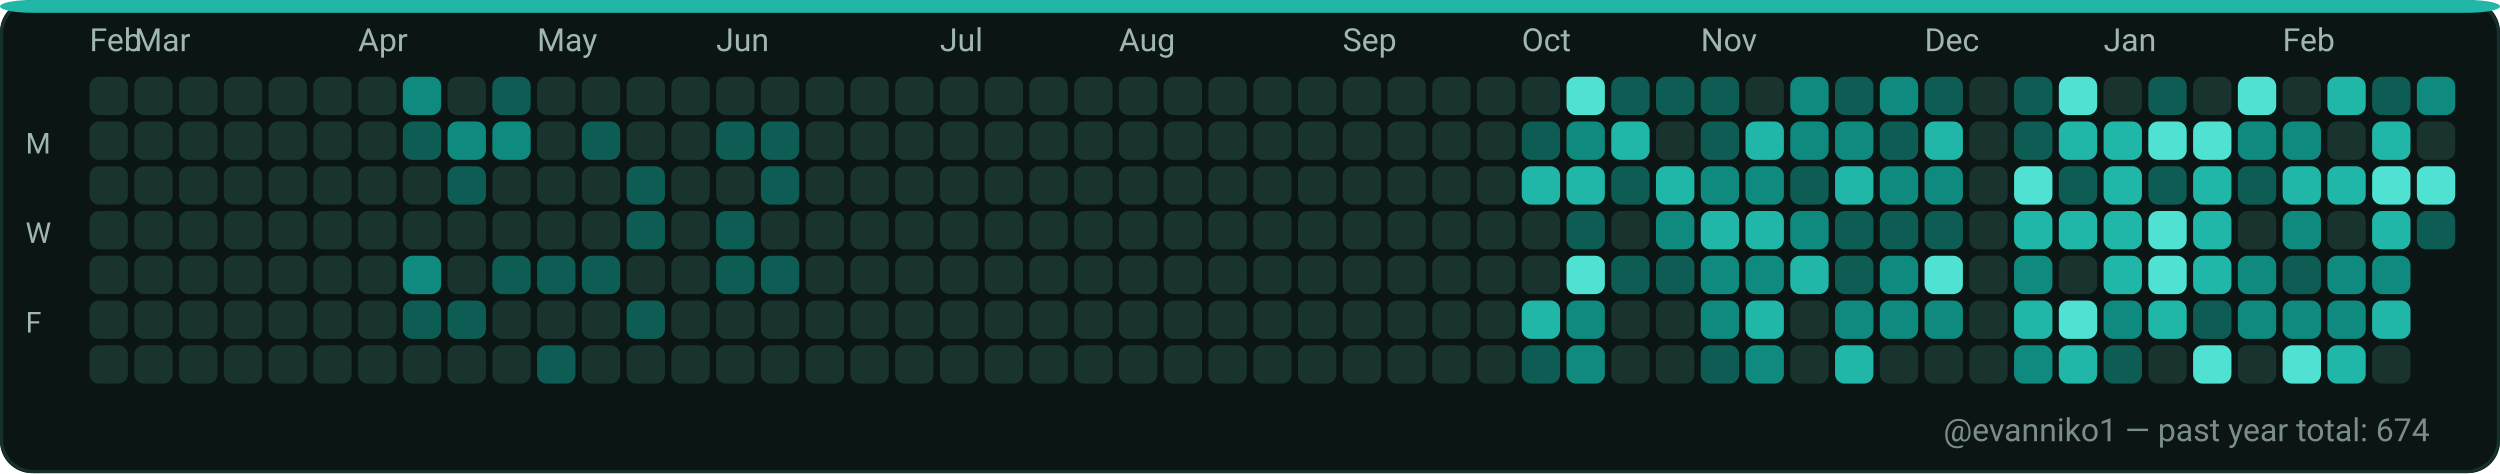
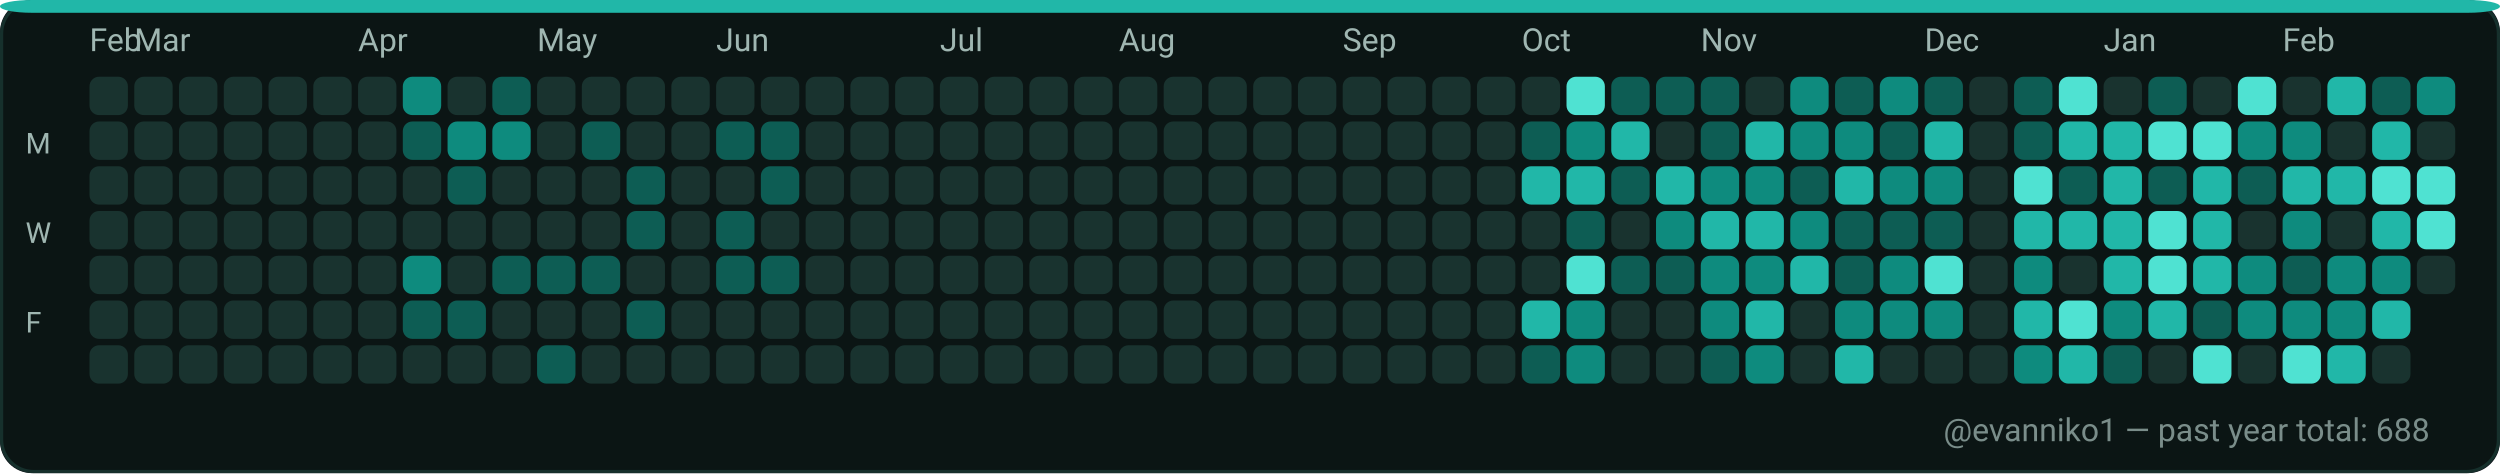
<svg xmlns="http://www.w3.org/2000/svg" width="782" height="148" viewBox="0 0 782 148" role="img" aria-label="GitHub contributions calendar for evanniko1">
  <rect x="0" y="0" width="782" height="148" rx="10" fill="#0D1117" />
  <rect x="0.5" y="0.5" width="781" height="147" rx="10" fill="#0B1514" stroke="#16302C" stroke-width="1" />
  <rect x="0" y="0" width="782" height="4" rx="10" fill="#21B7A8" />
  <text x="28" y="16" fill="#9FB6B1" font-family="ui-sans-serif, system-ui, -apple-system, Segoe UI, Roboto, Ubuntu, Cantarell, Noto Sans, Helvetica Neue, Arial" font-size="10" text-rendering="geometricPrecision">Feb</text>
  <text x="42" y="16" fill="#9FB6B1" font-family="ui-sans-serif, system-ui, -apple-system, Segoe UI, Roboto, Ubuntu, Cantarell, Noto Sans, Helvetica Neue, Arial" font-size="10" text-rendering="geometricPrecision">Mar</text>
  <text x="112" y="16" fill="#9FB6B1" font-family="ui-sans-serif, system-ui, -apple-system, Segoe UI, Roboto, Ubuntu, Cantarell, Noto Sans, Helvetica Neue, Arial" font-size="10" text-rendering="geometricPrecision">Apr</text>
  <text x="168" y="16" fill="#9FB6B1" font-family="ui-sans-serif, system-ui, -apple-system, Segoe UI, Roboto, Ubuntu, Cantarell, Noto Sans, Helvetica Neue, Arial" font-size="10" text-rendering="geometricPrecision">May</text>
  <text x="224" y="16" fill="#9FB6B1" font-family="ui-sans-serif, system-ui, -apple-system, Segoe UI, Roboto, Ubuntu, Cantarell, Noto Sans, Helvetica Neue, Arial" font-size="10" text-rendering="geometricPrecision">Jun</text>
  <text x="294" y="16" fill="#9FB6B1" font-family="ui-sans-serif, system-ui, -apple-system, Segoe UI, Roboto, Ubuntu, Cantarell, Noto Sans, Helvetica Neue, Arial" font-size="10" text-rendering="geometricPrecision">Jul</text>
  <text x="350" y="16" fill="#9FB6B1" font-family="ui-sans-serif, system-ui, -apple-system, Segoe UI, Roboto, Ubuntu, Cantarell, Noto Sans, Helvetica Neue, Arial" font-size="10" text-rendering="geometricPrecision">Aug</text>
  <text x="420" y="16" fill="#9FB6B1" font-family="ui-sans-serif, system-ui, -apple-system, Segoe UI, Roboto, Ubuntu, Cantarell, Noto Sans, Helvetica Neue, Arial" font-size="10" text-rendering="geometricPrecision">Sep</text>
  <text x="476" y="16" fill="#9FB6B1" font-family="ui-sans-serif, system-ui, -apple-system, Segoe UI, Roboto, Ubuntu, Cantarell, Noto Sans, Helvetica Neue, Arial" font-size="10" text-rendering="geometricPrecision">Oct</text>
  <text x="532" y="16" fill="#9FB6B1" font-family="ui-sans-serif, system-ui, -apple-system, Segoe UI, Roboto, Ubuntu, Cantarell, Noto Sans, Helvetica Neue, Arial" font-size="10" text-rendering="geometricPrecision">Nov</text>
  <text x="602" y="16" fill="#9FB6B1" font-family="ui-sans-serif, system-ui, -apple-system, Segoe UI, Roboto, Ubuntu, Cantarell, Noto Sans, Helvetica Neue, Arial" font-size="10" text-rendering="geometricPrecision">Dec</text>
  <text x="658" y="16" fill="#9FB6B1" font-family="ui-sans-serif, system-ui, -apple-system, Segoe UI, Roboto, Ubuntu, Cantarell, Noto Sans, Helvetica Neue, Arial" font-size="10" text-rendering="geometricPrecision">Jan</text>
  <text x="714" y="16" fill="#9FB6B1" font-family="ui-sans-serif, system-ui, -apple-system, Segoe UI, Roboto, Ubuntu, Cantarell, Noto Sans, Helvetica Neue, Arial" font-size="10" text-rendering="geometricPrecision">Feb</text>
  <text x="8" y="48" fill="#9FB6B1" font-family="ui-sans-serif, system-ui, -apple-system, Segoe UI, Roboto, Ubuntu, Cantarell, Noto Sans, Helvetica Neue, Arial" font-size="9" text-rendering="geometricPrecision">M</text>
  <text x="8" y="76" fill="#9FB6B1" font-family="ui-sans-serif, system-ui, -apple-system, Segoe UI, Roboto, Ubuntu, Cantarell, Noto Sans, Helvetica Neue, Arial" font-size="9" text-rendering="geometricPrecision">W</text>
  <text x="8" y="104" fill="#9FB6B1" font-family="ui-sans-serif, system-ui, -apple-system, Segoe UI, Roboto, Ubuntu, Cantarell, Noto Sans, Helvetica Neue, Arial" font-size="9" text-rendering="geometricPrecision">F</text>
  <g>
    <rect x="28" y="24" width="12" height="12" rx="3" fill="#19332F" />
  </g>
  <g>
    <rect x="28" y="38" width="12" height="12" rx="3" fill="#19332F" />
  </g>
  <g>
    <rect x="28" y="52" width="12" height="12" rx="3" fill="#19332F" />
  </g>
  <g>
    <rect x="28" y="66" width="12" height="12" rx="3" fill="#19332F" />
  </g>
  <g>
    <rect x="28" y="80" width="12" height="12" rx="3" fill="#19332F" />
  </g>
  <g>
    <rect x="28" y="94" width="12" height="12" rx="3" fill="#19332F" />
  </g>
  <g>
    <rect x="28" y="108" width="12" height="12" rx="3" fill="#19332F" />
  </g>
  <g>
    <rect x="42" y="24" width="12" height="12" rx="3" fill="#19332F" />
  </g>
  <g>
    <rect x="42" y="38" width="12" height="12" rx="3" fill="#19332F" />
  </g>
  <g>
    <rect x="42" y="52" width="12" height="12" rx="3" fill="#19332F" />
  </g>
  <g>
    <rect x="42" y="66" width="12" height="12" rx="3" fill="#19332F" />
  </g>
  <g>
    <rect x="42" y="80" width="12" height="12" rx="3" fill="#19332F" />
  </g>
  <g>
    <rect x="42" y="94" width="12" height="12" rx="3" fill="#19332F" />
  </g>
  <g>
    <rect x="42" y="108" width="12" height="12" rx="3" fill="#19332F" />
  </g>
  <g>
    <rect x="56" y="24" width="12" height="12" rx="3" fill="#19332F" />
  </g>
  <g>
    <rect x="56" y="38" width="12" height="12" rx="3" fill="#19332F" />
  </g>
  <g>
    <rect x="56" y="52" width="12" height="12" rx="3" fill="#19332F" />
  </g>
  <g>
    <rect x="56" y="66" width="12" height="12" rx="3" fill="#19332F" />
  </g>
  <g>
    <rect x="56" y="80" width="12" height="12" rx="3" fill="#19332F" />
  </g>
  <g>
    <rect x="56" y="94" width="12" height="12" rx="3" fill="#19332F" />
  </g>
  <g>
    <rect x="56" y="108" width="12" height="12" rx="3" fill="#19332F" />
  </g>
  <g>
    <rect x="70" y="24" width="12" height="12" rx="3" fill="#19332F" />
  </g>
  <g>
    <rect x="70" y="38" width="12" height="12" rx="3" fill="#19332F" />
  </g>
  <g>
    <rect x="70" y="52" width="12" height="12" rx="3" fill="#19332F" />
  </g>
  <g>
    <rect x="70" y="66" width="12" height="12" rx="3" fill="#19332F" />
  </g>
  <g>
    <rect x="70" y="80" width="12" height="12" rx="3" fill="#19332F" />
  </g>
  <g>
    <rect x="70" y="94" width="12" height="12" rx="3" fill="#19332F" />
  </g>
  <g>
    <rect x="70" y="108" width="12" height="12" rx="3" fill="#19332F" />
  </g>
  <g>
    <rect x="84" y="24" width="12" height="12" rx="3" fill="#19332F" />
  </g>
  <g>
    <rect x="84" y="38" width="12" height="12" rx="3" fill="#19332F" />
  </g>
  <g>
    <rect x="84" y="52" width="12" height="12" rx="3" fill="#19332F" />
  </g>
  <g>
    <rect x="84" y="66" width="12" height="12" rx="3" fill="#19332F" />
  </g>
  <g>
    <rect x="84" y="80" width="12" height="12" rx="3" fill="#19332F" />
  </g>
  <g>
    <rect x="84" y="94" width="12" height="12" rx="3" fill="#19332F" />
  </g>
  <g>
    <rect x="84" y="108" width="12" height="12" rx="3" fill="#19332F" />
  </g>
  <g>
    <rect x="98" y="24" width="12" height="12" rx="3" fill="#19332F" />
  </g>
  <g>
    <rect x="98" y="38" width="12" height="12" rx="3" fill="#19332F" />
  </g>
  <g>
    <rect x="98" y="52" width="12" height="12" rx="3" fill="#19332F" />
  </g>
  <g>
    <rect x="98" y="66" width="12" height="12" rx="3" fill="#19332F" />
  </g>
  <g>
    <rect x="98" y="80" width="12" height="12" rx="3" fill="#19332F" />
  </g>
  <g>
    <rect x="98" y="94" width="12" height="12" rx="3" fill="#19332F" />
  </g>
  <g>
    <rect x="98" y="108" width="12" height="12" rx="3" fill="#19332F" />
  </g>
  <g>
    <rect x="112" y="24" width="12" height="12" rx="3" fill="#19332F" />
  </g>
  <g>
    <rect x="112" y="38" width="12" height="12" rx="3" fill="#19332F" />
  </g>
  <g>
    <rect x="112" y="52" width="12" height="12" rx="3" fill="#19332F" />
  </g>
  <g>
    <rect x="112" y="66" width="12" height="12" rx="3" fill="#19332F" />
  </g>
  <g>
    <rect x="112" y="80" width="12" height="12" rx="3" fill="#19332F" />
  </g>
  <g>
    <rect x="112" y="94" width="12" height="12" rx="3" fill="#19332F" />
  </g>
  <g>
    <rect x="112" y="108" width="12" height="12" rx="3" fill="#19332F" />
  </g>
  <g>
    <rect x="126" y="24" width="12" height="12" rx="3" fill="#0E8B7E" />
  </g>
  <g>
    <rect x="126" y="38" width="12" height="12" rx="3" fill="#0D5D54" />
  </g>
  <g>
    <rect x="126" y="52" width="12" height="12" rx="3" fill="#19332F" />
  </g>
  <g>
    <rect x="126" y="66" width="12" height="12" rx="3" fill="#19332F" />
  </g>
  <g>
    <rect x="126" y="80" width="12" height="12" rx="3" fill="#0E8B7E" />
  </g>
  <g>
    <rect x="126" y="94" width="12" height="12" rx="3" fill="#0D5D54" />
  </g>
  <g>
    <rect x="126" y="108" width="12" height="12" rx="3" fill="#19332F" />
  </g>
  <g>
    <rect x="140" y="24" width="12" height="12" rx="3" fill="#19332F" />
  </g>
  <g>
    <rect x="140" y="38" width="12" height="12" rx="3" fill="#0E8B7E" />
  </g>
  <g>
    <rect x="140" y="52" width="12" height="12" rx="3" fill="#0D5D54" />
  </g>
  <g>
    <rect x="140" y="66" width="12" height="12" rx="3" fill="#19332F" />
  </g>
  <g>
    <rect x="140" y="80" width="12" height="12" rx="3" fill="#19332F" />
  </g>
  <g>
    <rect x="140" y="94" width="12" height="12" rx="3" fill="#0D5D54" />
  </g>
  <g>
    <rect x="140" y="108" width="12" height="12" rx="3" fill="#19332F" />
  </g>
  <g>
    <rect x="154" y="24" width="12" height="12" rx="3" fill="#0D5D54" />
  </g>
  <g>
    <rect x="154" y="38" width="12" height="12" rx="3" fill="#0E8B7E" />
  </g>
  <g>
    <rect x="154" y="52" width="12" height="12" rx="3" fill="#19332F" />
  </g>
  <g>
    <rect x="154" y="66" width="12" height="12" rx="3" fill="#19332F" />
  </g>
  <g>
    <rect x="154" y="80" width="12" height="12" rx="3" fill="#0D5D54" />
  </g>
  <g>
    <rect x="154" y="94" width="12" height="12" rx="3" fill="#19332F" />
  </g>
  <g>
    <rect x="154" y="108" width="12" height="12" rx="3" fill="#19332F" />
  </g>
  <g>
    <rect x="168" y="24" width="12" height="12" rx="3" fill="#19332F" />
  </g>
  <g>
    <rect x="168" y="38" width="12" height="12" rx="3" fill="#19332F" />
  </g>
  <g>
    <rect x="168" y="52" width="12" height="12" rx="3" fill="#19332F" />
  </g>
  <g>
    <rect x="168" y="66" width="12" height="12" rx="3" fill="#19332F" />
  </g>
  <g>
    <rect x="168" y="80" width="12" height="12" rx="3" fill="#0D5D54" />
  </g>
  <g>
    <rect x="168" y="94" width="12" height="12" rx="3" fill="#19332F" />
  </g>
  <g>
    <rect x="168" y="108" width="12" height="12" rx="3" fill="#0D5D54" />
  </g>
  <g>
    <rect x="182" y="24" width="12" height="12" rx="3" fill="#19332F" />
  </g>
  <g>
    <rect x="182" y="38" width="12" height="12" rx="3" fill="#0D5D54" />
  </g>
  <g>
    <rect x="182" y="52" width="12" height="12" rx="3" fill="#19332F" />
  </g>
  <g>
    <rect x="182" y="66" width="12" height="12" rx="3" fill="#19332F" />
  </g>
  <g>
    <rect x="182" y="80" width="12" height="12" rx="3" fill="#0D5D54" />
  </g>
  <g>
    <rect x="182" y="94" width="12" height="12" rx="3" fill="#19332F" />
  </g>
  <g>
    <rect x="182" y="108" width="12" height="12" rx="3" fill="#19332F" />
  </g>
  <g>
    <rect x="196" y="24" width="12" height="12" rx="3" fill="#19332F" />
  </g>
  <g>
    <rect x="196" y="38" width="12" height="12" rx="3" fill="#19332F" />
  </g>
  <g>
    <rect x="196" y="52" width="12" height="12" rx="3" fill="#0D5D54" />
  </g>
  <g>
    <rect x="196" y="66" width="12" height="12" rx="3" fill="#0D5D54" />
  </g>
  <g>
    <rect x="196" y="80" width="12" height="12" rx="3" fill="#19332F" />
  </g>
  <g>
    <rect x="196" y="94" width="12" height="12" rx="3" fill="#0D5D54" />
  </g>
  <g>
    <rect x="196" y="108" width="12" height="12" rx="3" fill="#19332F" />
  </g>
  <g>
    <rect x="210" y="24" width="12" height="12" rx="3" fill="#19332F" />
  </g>
  <g>
    <rect x="210" y="38" width="12" height="12" rx="3" fill="#19332F" />
  </g>
  <g>
    <rect x="210" y="52" width="12" height="12" rx="3" fill="#19332F" />
  </g>
  <g>
    <rect x="210" y="66" width="12" height="12" rx="3" fill="#19332F" />
  </g>
  <g>
    <rect x="210" y="80" width="12" height="12" rx="3" fill="#19332F" />
  </g>
  <g>
    <rect x="210" y="94" width="12" height="12" rx="3" fill="#19332F" />
  </g>
  <g>
    <rect x="210" y="108" width="12" height="12" rx="3" fill="#19332F" />
  </g>
  <g>
    <rect x="224" y="24" width="12" height="12" rx="3" fill="#19332F" />
  </g>
  <g>
    <rect x="224" y="38" width="12" height="12" rx="3" fill="#0D5D54" />
  </g>
  <g>
    <rect x="224" y="52" width="12" height="12" rx="3" fill="#19332F" />
  </g>
  <g>
    <rect x="224" y="66" width="12" height="12" rx="3" fill="#0D5D54" />
  </g>
  <g>
    <rect x="224" y="80" width="12" height="12" rx="3" fill="#0D5D54" />
  </g>
  <g>
    <rect x="224" y="94" width="12" height="12" rx="3" fill="#19332F" />
  </g>
  <g>
    <rect x="224" y="108" width="12" height="12" rx="3" fill="#19332F" />
  </g>
  <g>
    <rect x="238" y="24" width="12" height="12" rx="3" fill="#19332F" />
  </g>
  <g>
    <rect x="238" y="38" width="12" height="12" rx="3" fill="#0D5D54" />
  </g>
  <g>
    <rect x="238" y="52" width="12" height="12" rx="3" fill="#0D5D54" />
  </g>
  <g>
    <rect x="238" y="66" width="12" height="12" rx="3" fill="#19332F" />
  </g>
  <g>
    <rect x="238" y="80" width="12" height="12" rx="3" fill="#0D5D54" />
  </g>
  <g>
    <rect x="238" y="94" width="12" height="12" rx="3" fill="#19332F" />
  </g>
  <g>
    <rect x="238" y="108" width="12" height="12" rx="3" fill="#19332F" />
  </g>
  <g>
    <rect x="252" y="24" width="12" height="12" rx="3" fill="#19332F" />
  </g>
  <g>
    <rect x="252" y="38" width="12" height="12" rx="3" fill="#19332F" />
  </g>
  <g>
    <rect x="252" y="52" width="12" height="12" rx="3" fill="#19332F" />
  </g>
  <g>
    <rect x="252" y="66" width="12" height="12" rx="3" fill="#19332F" />
  </g>
  <g>
    <rect x="252" y="80" width="12" height="12" rx="3" fill="#19332F" />
  </g>
  <g>
    <rect x="252" y="94" width="12" height="12" rx="3" fill="#19332F" />
  </g>
  <g>
    <rect x="252" y="108" width="12" height="12" rx="3" fill="#19332F" />
  </g>
  <g>
    <rect x="266" y="24" width="12" height="12" rx="3" fill="#19332F" />
  </g>
  <g>
    <rect x="266" y="38" width="12" height="12" rx="3" fill="#19332F" />
  </g>
  <g>
    <rect x="266" y="52" width="12" height="12" rx="3" fill="#19332F" />
  </g>
  <g>
    <rect x="266" y="66" width="12" height="12" rx="3" fill="#19332F" />
  </g>
  <g>
    <rect x="266" y="80" width="12" height="12" rx="3" fill="#19332F" />
  </g>
  <g>
    <rect x="266" y="94" width="12" height="12" rx="3" fill="#19332F" />
  </g>
  <g>
    <rect x="266" y="108" width="12" height="12" rx="3" fill="#19332F" />
  </g>
  <g>
    <rect x="280" y="24" width="12" height="12" rx="3" fill="#19332F" />
  </g>
  <g>
    <rect x="280" y="38" width="12" height="12" rx="3" fill="#19332F" />
  </g>
  <g>
    <rect x="280" y="52" width="12" height="12" rx="3" fill="#19332F" />
  </g>
  <g>
    <rect x="280" y="66" width="12" height="12" rx="3" fill="#19332F" />
  </g>
  <g>
    <rect x="280" y="80" width="12" height="12" rx="3" fill="#19332F" />
  </g>
  <g>
    <rect x="280" y="94" width="12" height="12" rx="3" fill="#19332F" />
  </g>
  <g>
    <rect x="280" y="108" width="12" height="12" rx="3" fill="#19332F" />
  </g>
  <g>
    <rect x="294" y="24" width="12" height="12" rx="3" fill="#19332F" />
  </g>
  <g>
    <rect x="294" y="38" width="12" height="12" rx="3" fill="#19332F" />
  </g>
  <g>
    <rect x="294" y="52" width="12" height="12" rx="3" fill="#19332F" />
  </g>
  <g>
    <rect x="294" y="66" width="12" height="12" rx="3" fill="#19332F" />
  </g>
  <g>
    <rect x="294" y="80" width="12" height="12" rx="3" fill="#19332F" />
  </g>
  <g>
    <rect x="294" y="94" width="12" height="12" rx="3" fill="#19332F" />
  </g>
  <g>
    <rect x="294" y="108" width="12" height="12" rx="3" fill="#19332F" />
  </g>
  <g>
    <rect x="308" y="24" width="12" height="12" rx="3" fill="#19332F" />
  </g>
  <g>
    <rect x="308" y="38" width="12" height="12" rx="3" fill="#19332F" />
  </g>
  <g>
    <rect x="308" y="52" width="12" height="12" rx="3" fill="#19332F" />
  </g>
  <g>
    <rect x="308" y="66" width="12" height="12" rx="3" fill="#19332F" />
  </g>
  <g>
    <rect x="308" y="80" width="12" height="12" rx="3" fill="#19332F" />
  </g>
  <g>
    <rect x="308" y="94" width="12" height="12" rx="3" fill="#19332F" />
  </g>
  <g>
    <rect x="308" y="108" width="12" height="12" rx="3" fill="#19332F" />
  </g>
  <g>
    <rect x="322" y="24" width="12" height="12" rx="3" fill="#19332F" />
  </g>
  <g>
    <rect x="322" y="38" width="12" height="12" rx="3" fill="#19332F" />
  </g>
  <g>
    <rect x="322" y="52" width="12" height="12" rx="3" fill="#19332F" />
  </g>
  <g>
    <rect x="322" y="66" width="12" height="12" rx="3" fill="#19332F" />
  </g>
  <g>
    <rect x="322" y="80" width="12" height="12" rx="3" fill="#19332F" />
  </g>
  <g>
    <rect x="322" y="94" width="12" height="12" rx="3" fill="#19332F" />
  </g>
  <g>
    <rect x="322" y="108" width="12" height="12" rx="3" fill="#19332F" />
  </g>
  <g>
    <rect x="336" y="24" width="12" height="12" rx="3" fill="#19332F" />
  </g>
  <g>
    <rect x="336" y="38" width="12" height="12" rx="3" fill="#19332F" />
  </g>
  <g>
    <rect x="336" y="52" width="12" height="12" rx="3" fill="#19332F" />
  </g>
  <g>
    <rect x="336" y="66" width="12" height="12" rx="3" fill="#19332F" />
  </g>
  <g>
    <rect x="336" y="80" width="12" height="12" rx="3" fill="#19332F" />
  </g>
  <g>
    <rect x="336" y="94" width="12" height="12" rx="3" fill="#19332F" />
  </g>
  <g>
    <rect x="336" y="108" width="12" height="12" rx="3" fill="#19332F" />
  </g>
  <g>
    <rect x="350" y="24" width="12" height="12" rx="3" fill="#19332F" />
  </g>
  <g>
    <rect x="350" y="38" width="12" height="12" rx="3" fill="#19332F" />
  </g>
  <g>
    <rect x="350" y="52" width="12" height="12" rx="3" fill="#19332F" />
  </g>
  <g>
    <rect x="350" y="66" width="12" height="12" rx="3" fill="#19332F" />
  </g>
  <g>
    <rect x="350" y="80" width="12" height="12" rx="3" fill="#19332F" />
  </g>
  <g>
    <rect x="350" y="94" width="12" height="12" rx="3" fill="#19332F" />
  </g>
  <g>
    <rect x="350" y="108" width="12" height="12" rx="3" fill="#19332F" />
  </g>
  <g>
    <rect x="364" y="24" width="12" height="12" rx="3" fill="#19332F" />
  </g>
  <g>
    <rect x="364" y="38" width="12" height="12" rx="3" fill="#19332F" />
  </g>
  <g>
    <rect x="364" y="52" width="12" height="12" rx="3" fill="#19332F" />
  </g>
  <g>
    <rect x="364" y="66" width="12" height="12" rx="3" fill="#19332F" />
  </g>
  <g>
    <rect x="364" y="80" width="12" height="12" rx="3" fill="#19332F" />
  </g>
  <g>
    <rect x="364" y="94" width="12" height="12" rx="3" fill="#19332F" />
  </g>
  <g>
    <rect x="364" y="108" width="12" height="12" rx="3" fill="#19332F" />
  </g>
  <g>
    <rect x="378" y="24" width="12" height="12" rx="3" fill="#19332F" />
  </g>
  <g>
    <rect x="378" y="38" width="12" height="12" rx="3" fill="#19332F" />
  </g>
  <g>
    <rect x="378" y="52" width="12" height="12" rx="3" fill="#19332F" />
  </g>
  <g>
    <rect x="378" y="66" width="12" height="12" rx="3" fill="#19332F" />
  </g>
  <g>
    <rect x="378" y="80" width="12" height="12" rx="3" fill="#19332F" />
  </g>
  <g>
    <rect x="378" y="94" width="12" height="12" rx="3" fill="#19332F" />
  </g>
  <g>
    <rect x="378" y="108" width="12" height="12" rx="3" fill="#19332F" />
  </g>
  <g>
    <rect x="392" y="24" width="12" height="12" rx="3" fill="#19332F" />
  </g>
  <g>
    <rect x="392" y="38" width="12" height="12" rx="3" fill="#19332F" />
  </g>
  <g>
    <rect x="392" y="52" width="12" height="12" rx="3" fill="#19332F" />
  </g>
  <g>
    <rect x="392" y="66" width="12" height="12" rx="3" fill="#19332F" />
  </g>
  <g>
    <rect x="392" y="80" width="12" height="12" rx="3" fill="#19332F" />
  </g>
  <g>
    <rect x="392" y="94" width="12" height="12" rx="3" fill="#19332F" />
  </g>
  <g>
    <rect x="392" y="108" width="12" height="12" rx="3" fill="#19332F" />
  </g>
  <g>
    <rect x="406" y="24" width="12" height="12" rx="3" fill="#19332F" />
  </g>
  <g>
    <rect x="406" y="38" width="12" height="12" rx="3" fill="#19332F" />
  </g>
  <g>
    <rect x="406" y="52" width="12" height="12" rx="3" fill="#19332F" />
  </g>
  <g>
    <rect x="406" y="66" width="12" height="12" rx="3" fill="#19332F" />
  </g>
  <g>
    <rect x="406" y="80" width="12" height="12" rx="3" fill="#19332F" />
  </g>
  <g>
    <rect x="406" y="94" width="12" height="12" rx="3" fill="#19332F" />
  </g>
  <g>
    <rect x="406" y="108" width="12" height="12" rx="3" fill="#19332F" />
  </g>
  <g>
    <rect x="420" y="24" width="12" height="12" rx="3" fill="#19332F" />
  </g>
  <g>
    <rect x="420" y="38" width="12" height="12" rx="3" fill="#19332F" />
  </g>
  <g>
    <rect x="420" y="52" width="12" height="12" rx="3" fill="#19332F" />
  </g>
  <g>
    <rect x="420" y="66" width="12" height="12" rx="3" fill="#19332F" />
  </g>
  <g>
    <rect x="420" y="80" width="12" height="12" rx="3" fill="#19332F" />
  </g>
  <g>
    <rect x="420" y="94" width="12" height="12" rx="3" fill="#19332F" />
  </g>
  <g>
    <rect x="420" y="108" width="12" height="12" rx="3" fill="#19332F" />
  </g>
  <g>
    <rect x="434" y="24" width="12" height="12" rx="3" fill="#19332F" />
  </g>
  <g>
    <rect x="434" y="38" width="12" height="12" rx="3" fill="#19332F" />
  </g>
  <g>
    <rect x="434" y="52" width="12" height="12" rx="3" fill="#19332F" />
  </g>
  <g>
    <rect x="434" y="66" width="12" height="12" rx="3" fill="#19332F" />
  </g>
  <g>
    <rect x="434" y="80" width="12" height="12" rx="3" fill="#19332F" />
  </g>
  <g>
    <rect x="434" y="94" width="12" height="12" rx="3" fill="#19332F" />
  </g>
  <g>
    <rect x="434" y="108" width="12" height="12" rx="3" fill="#19332F" />
  </g>
  <g>
    <rect x="448" y="24" width="12" height="12" rx="3" fill="#19332F" />
  </g>
  <g>
    <rect x="448" y="38" width="12" height="12" rx="3" fill="#19332F" />
  </g>
  <g>
    <rect x="448" y="52" width="12" height="12" rx="3" fill="#19332F" />
  </g>
  <g>
    <rect x="448" y="66" width="12" height="12" rx="3" fill="#19332F" />
  </g>
  <g>
    <rect x="448" y="80" width="12" height="12" rx="3" fill="#19332F" />
  </g>
  <g>
    <rect x="448" y="94" width="12" height="12" rx="3" fill="#19332F" />
  </g>
  <g>
    <rect x="448" y="108" width="12" height="12" rx="3" fill="#19332F" />
  </g>
  <g>
    <rect x="462" y="24" width="12" height="12" rx="3" fill="#19332F" />
  </g>
  <g>
    <rect x="462" y="38" width="12" height="12" rx="3" fill="#19332F" />
  </g>
  <g>
    <rect x="462" y="52" width="12" height="12" rx="3" fill="#19332F" />
  </g>
  <g>
    <rect x="462" y="66" width="12" height="12" rx="3" fill="#19332F" />
  </g>
  <g>
    <rect x="462" y="80" width="12" height="12" rx="3" fill="#19332F" />
  </g>
  <g>
    <rect x="462" y="94" width="12" height="12" rx="3" fill="#19332F" />
  </g>
  <g>
    <rect x="462" y="108" width="12" height="12" rx="3" fill="#19332F" />
  </g>
  <g>
    <rect x="476" y="24" width="12" height="12" rx="3" fill="#19332F" />
  </g>
  <g>
    <rect x="476" y="38" width="12" height="12" rx="3" fill="#0D5D54" />
  </g>
  <g>
    <rect x="476" y="52" width="12" height="12" rx="3" fill="#21B7A8" />
  </g>
  <g>
    <rect x="476" y="66" width="12" height="12" rx="3" fill="#19332F" />
  </g>
  <g>
    <rect x="476" y="80" width="12" height="12" rx="3" fill="#19332F" />
  </g>
  <g>
    <rect x="476" y="94" width="12" height="12" rx="3" fill="#21B7A8" />
  </g>
  <g>
    <rect x="476" y="108" width="12" height="12" rx="3" fill="#0D5D54" />
  </g>
  <g>
    <rect x="490" y="24" width="12" height="12" rx="3" fill="#4FE2D2" />
  </g>
  <g>
    <rect x="490" y="38" width="12" height="12" rx="3" fill="#0E8B7E" />
  </g>
  <g>
    <rect x="490" y="52" width="12" height="12" rx="3" fill="#21B7A8" />
  </g>
  <g>
    <rect x="490" y="66" width="12" height="12" rx="3" fill="#0D5D54" />
  </g>
  <g>
    <rect x="490" y="80" width="12" height="12" rx="3" fill="#4FE2D2" />
  </g>
  <g>
    <rect x="490" y="94" width="12" height="12" rx="3" fill="#0E8B7E" />
  </g>
  <g>
    <rect x="490" y="108" width="12" height="12" rx="3" fill="#0E8B7E" />
  </g>
  <g>
    <rect x="504" y="24" width="12" height="12" rx="3" fill="#0D5D54" />
  </g>
  <g>
    <rect x="504" y="38" width="12" height="12" rx="3" fill="#21B7A8" />
  </g>
  <g>
    <rect x="504" y="52" width="12" height="12" rx="3" fill="#0D5D54" />
  </g>
  <g>
    <rect x="504" y="66" width="12" height="12" rx="3" fill="#19332F" />
  </g>
  <g>
    <rect x="504" y="80" width="12" height="12" rx="3" fill="#0D5D54" />
  </g>
  <g>
    <rect x="504" y="94" width="12" height="12" rx="3" fill="#19332F" />
  </g>
  <g>
    <rect x="504" y="108" width="12" height="12" rx="3" fill="#19332F" />
  </g>
  <g>
    <rect x="518" y="24" width="12" height="12" rx="3" fill="#0D5D54" />
  </g>
  <g>
    <rect x="518" y="38" width="12" height="12" rx="3" fill="#19332F" />
  </g>
  <g>
    <rect x="518" y="52" width="12" height="12" rx="3" fill="#21B7A8" />
  </g>
  <g>
    <rect x="518" y="66" width="12" height="12" rx="3" fill="#0E8B7E" />
  </g>
  <g>
    <rect x="518" y="80" width="12" height="12" rx="3" fill="#0D5D54" />
  </g>
  <g>
    <rect x="518" y="94" width="12" height="12" rx="3" fill="#19332F" />
  </g>
  <g>
    <rect x="518" y="108" width="12" height="12" rx="3" fill="#19332F" />
  </g>
  <g>
    <rect x="532" y="24" width="12" height="12" rx="3" fill="#0D5D54" />
  </g>
  <g>
    <rect x="532" y="38" width="12" height="12" rx="3" fill="#0D5D54" />
  </g>
  <g>
    <rect x="532" y="52" width="12" height="12" rx="3" fill="#0E8B7E" />
  </g>
  <g>
    <rect x="532" y="66" width="12" height="12" rx="3" fill="#21B7A8" />
  </g>
  <g>
    <rect x="532" y="80" width="12" height="12" rx="3" fill="#0E8B7E" />
  </g>
  <g>
    <rect x="532" y="94" width="12" height="12" rx="3" fill="#0E8B7E" />
  </g>
  <g>
    <rect x="532" y="108" width="12" height="12" rx="3" fill="#0D5D54" />
  </g>
  <g>
    <rect x="546" y="24" width="12" height="12" rx="3" fill="#19332F" />
  </g>
  <g>
    <rect x="546" y="38" width="12" height="12" rx="3" fill="#21B7A8" />
  </g>
  <g>
    <rect x="546" y="52" width="12" height="12" rx="3" fill="#0E8B7E" />
  </g>
  <g>
    <rect x="546" y="66" width="12" height="12" rx="3" fill="#21B7A8" />
  </g>
  <g>
    <rect x="546" y="80" width="12" height="12" rx="3" fill="#0E8B7E" />
  </g>
  <g>
    <rect x="546" y="94" width="12" height="12" rx="3" fill="#21B7A8" />
  </g>
  <g>
    <rect x="546" y="108" width="12" height="12" rx="3" fill="#0E8B7E" />
  </g>
  <g>
    <rect x="560" y="24" width="12" height="12" rx="3" fill="#0E8B7E" />
  </g>
  <g>
    <rect x="560" y="38" width="12" height="12" rx="3" fill="#0E8B7E" />
  </g>
  <g>
    <rect x="560" y="52" width="12" height="12" rx="3" fill="#0D5D54" />
  </g>
  <g>
    <rect x="560" y="66" width="12" height="12" rx="3" fill="#0E8B7E" />
  </g>
  <g>
    <rect x="560" y="80" width="12" height="12" rx="3" fill="#21B7A8" />
  </g>
  <g>
    <rect x="560" y="94" width="12" height="12" rx="3" fill="#19332F" />
  </g>
  <g>
    <rect x="560" y="108" width="12" height="12" rx="3" fill="#19332F" />
  </g>
  <g>
    <rect x="574" y="24" width="12" height="12" rx="3" fill="#0D5D54" />
  </g>
  <g>
    <rect x="574" y="38" width="12" height="12" rx="3" fill="#0E8B7E" />
  </g>
  <g>
    <rect x="574" y="52" width="12" height="12" rx="3" fill="#21B7A8" />
  </g>
  <g>
    <rect x="574" y="66" width="12" height="12" rx="3" fill="#0D5D54" />
  </g>
  <g>
    <rect x="574" y="80" width="12" height="12" rx="3" fill="#0D5D54" />
  </g>
  <g>
    <rect x="574" y="94" width="12" height="12" rx="3" fill="#0E8B7E" />
  </g>
  <g>
    <rect x="574" y="108" width="12" height="12" rx="3" fill="#21B7A8" />
  </g>
  <g>
    <rect x="588" y="24" width="12" height="12" rx="3" fill="#0E8B7E" />
  </g>
  <g>
    <rect x="588" y="38" width="12" height="12" rx="3" fill="#0D5D54" />
  </g>
  <g>
    <rect x="588" y="52" width="12" height="12" rx="3" fill="#0E8B7E" />
  </g>
  <g>
    <rect x="588" y="66" width="12" height="12" rx="3" fill="#0D5D54" />
  </g>
  <g>
    <rect x="588" y="80" width="12" height="12" rx="3" fill="#0E8B7E" />
  </g>
  <g>
    <rect x="588" y="94" width="12" height="12" rx="3" fill="#0E8B7E" />
  </g>
  <g>
    <rect x="588" y="108" width="12" height="12" rx="3" fill="#19332F" />
  </g>
  <g>
    <rect x="602" y="24" width="12" height="12" rx="3" fill="#0D5D54" />
  </g>
  <g>
    <rect x="602" y="38" width="12" height="12" rx="3" fill="#21B7A8" />
  </g>
  <g>
    <rect x="602" y="52" width="12" height="12" rx="3" fill="#0E8B7E" />
  </g>
  <g>
    <rect x="602" y="66" width="12" height="12" rx="3" fill="#0D5D54" />
  </g>
  <g>
    <rect x="602" y="80" width="12" height="12" rx="3" fill="#4FE2D2" />
  </g>
  <g>
    <rect x="602" y="94" width="12" height="12" rx="3" fill="#0E8B7E" />
  </g>
  <g>
    <rect x="602" y="108" width="12" height="12" rx="3" fill="#19332F" />
  </g>
  <g>
    <rect x="616" y="24" width="12" height="12" rx="3" fill="#19332F" />
  </g>
  <g>
    <rect x="616" y="38" width="12" height="12" rx="3" fill="#19332F" />
  </g>
  <g>
    <rect x="616" y="52" width="12" height="12" rx="3" fill="#19332F" />
  </g>
  <g>
    <rect x="616" y="66" width="12" height="12" rx="3" fill="#19332F" />
  </g>
  <g>
    <rect x="616" y="80" width="12" height="12" rx="3" fill="#19332F" />
  </g>
  <g>
    <rect x="616" y="94" width="12" height="12" rx="3" fill="#19332F" />
  </g>
  <g>
    <rect x="616" y="108" width="12" height="12" rx="3" fill="#19332F" />
  </g>
  <g>
    <rect x="630" y="24" width="12" height="12" rx="3" fill="#0D5D54" />
  </g>
  <g>
    <rect x="630" y="38" width="12" height="12" rx="3" fill="#0D5D54" />
  </g>
  <g>
    <rect x="630" y="52" width="12" height="12" rx="3" fill="#4FE2D2" />
  </g>
  <g>
    <rect x="630" y="66" width="12" height="12" rx="3" fill="#21B7A8" />
  </g>
  <g>
    <rect x="630" y="80" width="12" height="12" rx="3" fill="#0E8B7E" />
  </g>
  <g>
    <rect x="630" y="94" width="12" height="12" rx="3" fill="#21B7A8" />
  </g>
  <g>
    <rect x="630" y="108" width="12" height="12" rx="3" fill="#0E8B7E" />
  </g>
  <g>
    <rect x="644" y="24" width="12" height="12" rx="3" fill="#4FE2D2" />
  </g>
  <g>
    <rect x="644" y="38" width="12" height="12" rx="3" fill="#21B7A8" />
  </g>
  <g>
    <rect x="644" y="52" width="12" height="12" rx="3" fill="#0D5D54" />
  </g>
  <g>
    <rect x="644" y="66" width="12" height="12" rx="3" fill="#21B7A8" />
  </g>
  <g>
    <rect x="644" y="80" width="12" height="12" rx="3" fill="#19332F" />
  </g>
  <g>
    <rect x="644" y="94" width="12" height="12" rx="3" fill="#4FE2D2" />
  </g>
  <g>
    <rect x="644" y="108" width="12" height="12" rx="3" fill="#21B7A8" />
  </g>
  <g>
    <rect x="658" y="24" width="12" height="12" rx="3" fill="#19332F" />
  </g>
  <g>
    <rect x="658" y="38" width="12" height="12" rx="3" fill="#21B7A8" />
  </g>
  <g>
    <rect x="658" y="52" width="12" height="12" rx="3" fill="#21B7A8" />
  </g>
  <g>
    <rect x="658" y="66" width="12" height="12" rx="3" fill="#21B7A8" />
  </g>
  <g>
    <rect x="658" y="80" width="12" height="12" rx="3" fill="#21B7A8" />
  </g>
  <g>
    <rect x="658" y="94" width="12" height="12" rx="3" fill="#0E8B7E" />
  </g>
  <g>
    <rect x="658" y="108" width="12" height="12" rx="3" fill="#0D5D54" />
  </g>
  <g>
    <rect x="672" y="24" width="12" height="12" rx="3" fill="#0D5D54" />
  </g>
  <g>
    <rect x="672" y="38" width="12" height="12" rx="3" fill="#4FE2D2" />
  </g>
  <g>
    <rect x="672" y="52" width="12" height="12" rx="3" fill="#0D5D54" />
  </g>
  <g>
    <rect x="672" y="66" width="12" height="12" rx="3" fill="#4FE2D2" />
  </g>
  <g>
    <rect x="672" y="80" width="12" height="12" rx="3" fill="#4FE2D2" />
  </g>
  <g>
    <rect x="672" y="94" width="12" height="12" rx="3" fill="#21B7A8" />
  </g>
  <g>
    <rect x="672" y="108" width="12" height="12" rx="3" fill="#19332F" />
  </g>
  <g>
    <rect x="686" y="24" width="12" height="12" rx="3" fill="#19332F" />
  </g>
  <g>
    <rect x="686" y="38" width="12" height="12" rx="3" fill="#4FE2D2" />
  </g>
  <g>
    <rect x="686" y="52" width="12" height="12" rx="3" fill="#21B7A8" />
  </g>
  <g>
    <rect x="686" y="66" width="12" height="12" rx="3" fill="#21B7A8" />
  </g>
  <g>
    <rect x="686" y="80" width="12" height="12" rx="3" fill="#21B7A8" />
  </g>
  <g>
    <rect x="686" y="94" width="12" height="12" rx="3" fill="#0D5D54" />
  </g>
  <g>
    <rect x="686" y="108" width="12" height="12" rx="3" fill="#4FE2D2" />
  </g>
  <g>
    <rect x="700" y="24" width="12" height="12" rx="3" fill="#4FE2D2" />
  </g>
  <g>
    <rect x="700" y="38" width="12" height="12" rx="3" fill="#0E8B7E" />
  </g>
  <g>
    <rect x="700" y="52" width="12" height="12" rx="3" fill="#0D5D54" />
  </g>
  <g>
    <rect x="700" y="66" width="12" height="12" rx="3" fill="#19332F" />
  </g>
  <g>
    <rect x="700" y="80" width="12" height="12" rx="3" fill="#0E8B7E" />
  </g>
  <g>
    <rect x="700" y="94" width="12" height="12" rx="3" fill="#0E8B7E" />
  </g>
  <g>
    <rect x="700" y="108" width="12" height="12" rx="3" fill="#19332F" />
  </g>
  <g>
    <rect x="714" y="24" width="12" height="12" rx="3" fill="#19332F" />
  </g>
  <g>
    <rect x="714" y="38" width="12" height="12" rx="3" fill="#0E8B7E" />
  </g>
  <g>
    <rect x="714" y="52" width="12" height="12" rx="3" fill="#21B7A8" />
  </g>
  <g>
    <rect x="714" y="66" width="12" height="12" rx="3" fill="#0E8B7E" />
  </g>
  <g>
    <rect x="714" y="80" width="12" height="12" rx="3" fill="#0D5D54" />
  </g>
  <g>
    <rect x="714" y="94" width="12" height="12" rx="3" fill="#0E8B7E" />
  </g>
  <g>
    <rect x="714" y="108" width="12" height="12" rx="3" fill="#4FE2D2" />
  </g>
  <g>
    <rect x="728" y="24" width="12" height="12" rx="3" fill="#21B7A8" />
  </g>
  <g>
    <rect x="728" y="38" width="12" height="12" rx="3" fill="#19332F" />
  </g>
  <g>
    <rect x="728" y="52" width="12" height="12" rx="3" fill="#21B7A8" />
  </g>
  <g>
    <rect x="728" y="66" width="12" height="12" rx="3" fill="#19332F" />
  </g>
  <g>
    <rect x="728" y="80" width="12" height="12" rx="3" fill="#0E8B7E" />
  </g>
  <g>
    <rect x="728" y="94" width="12" height="12" rx="3" fill="#0E8B7E" />
  </g>
  <g>
    <rect x="728" y="108" width="12" height="12" rx="3" fill="#21B7A8" />
  </g>
  <g>
    <rect x="742" y="24" width="12" height="12" rx="3" fill="#0D5D54" />
  </g>
  <g>
    <rect x="742" y="38" width="12" height="12" rx="3" fill="#21B7A8" />
  </g>
  <g>
    <rect x="742" y="52" width="12" height="12" rx="3" fill="#4FE2D2" />
  </g>
  <g>
    <rect x="742" y="66" width="12" height="12" rx="3" fill="#21B7A8" />
  </g>
  <g>
    <rect x="742" y="80" width="12" height="12" rx="3" fill="#0E8B7E" />
  </g>
  <g>
    <rect x="742" y="94" width="12" height="12" rx="3" fill="#21B7A8" />
  </g>
  <g>
    <rect x="742" y="108" width="12" height="12" rx="3" fill="#19332F" />
  </g>
  <g>
    <rect x="756" y="24" width="12" height="12" rx="3" fill="#0E8B7E" />
  </g>
  <g>
    <rect x="756" y="38" width="12" height="12" rx="3" fill="#19332F" />
  </g>
  <g>
    <rect x="756" y="52" width="12" height="12" rx="3" fill="#4FE2D2" />
  </g>
  <g>
-     <rect x="756" y="66" width="12" height="12" rx="3" fill="#0D5D54" />
-   </g>
-   <text x="760" y="138" fill="#9FB6B1" font-family="ui-sans-serif, system-ui, -apple-system, Segoe UI, Roboto, Ubuntu, Cantarell, Noto Sans, Helvetica Neue, Arial" font-size="10" text-anchor="end" opacity="0.75">@evanniko1 — past year total: 674</text>
+     <rect x="756" y="66" width="12" height="12" rx="3" fill="#4FE2D2" />
+   </g>
+   <g>
+     <rect x="756" y="80" width="12" height="12" rx="3" fill="#19332F" />
+   </g>
+   <text x="760" y="138" fill="#9FB6B1" font-family="ui-sans-serif, system-ui, -apple-system, Segoe UI, Roboto, Ubuntu, Cantarell, Noto Sans, Helvetica Neue, Arial" font-size="10" text-anchor="end" opacity="0.75">@evanniko1 — past year total: 688</text>
</svg>
